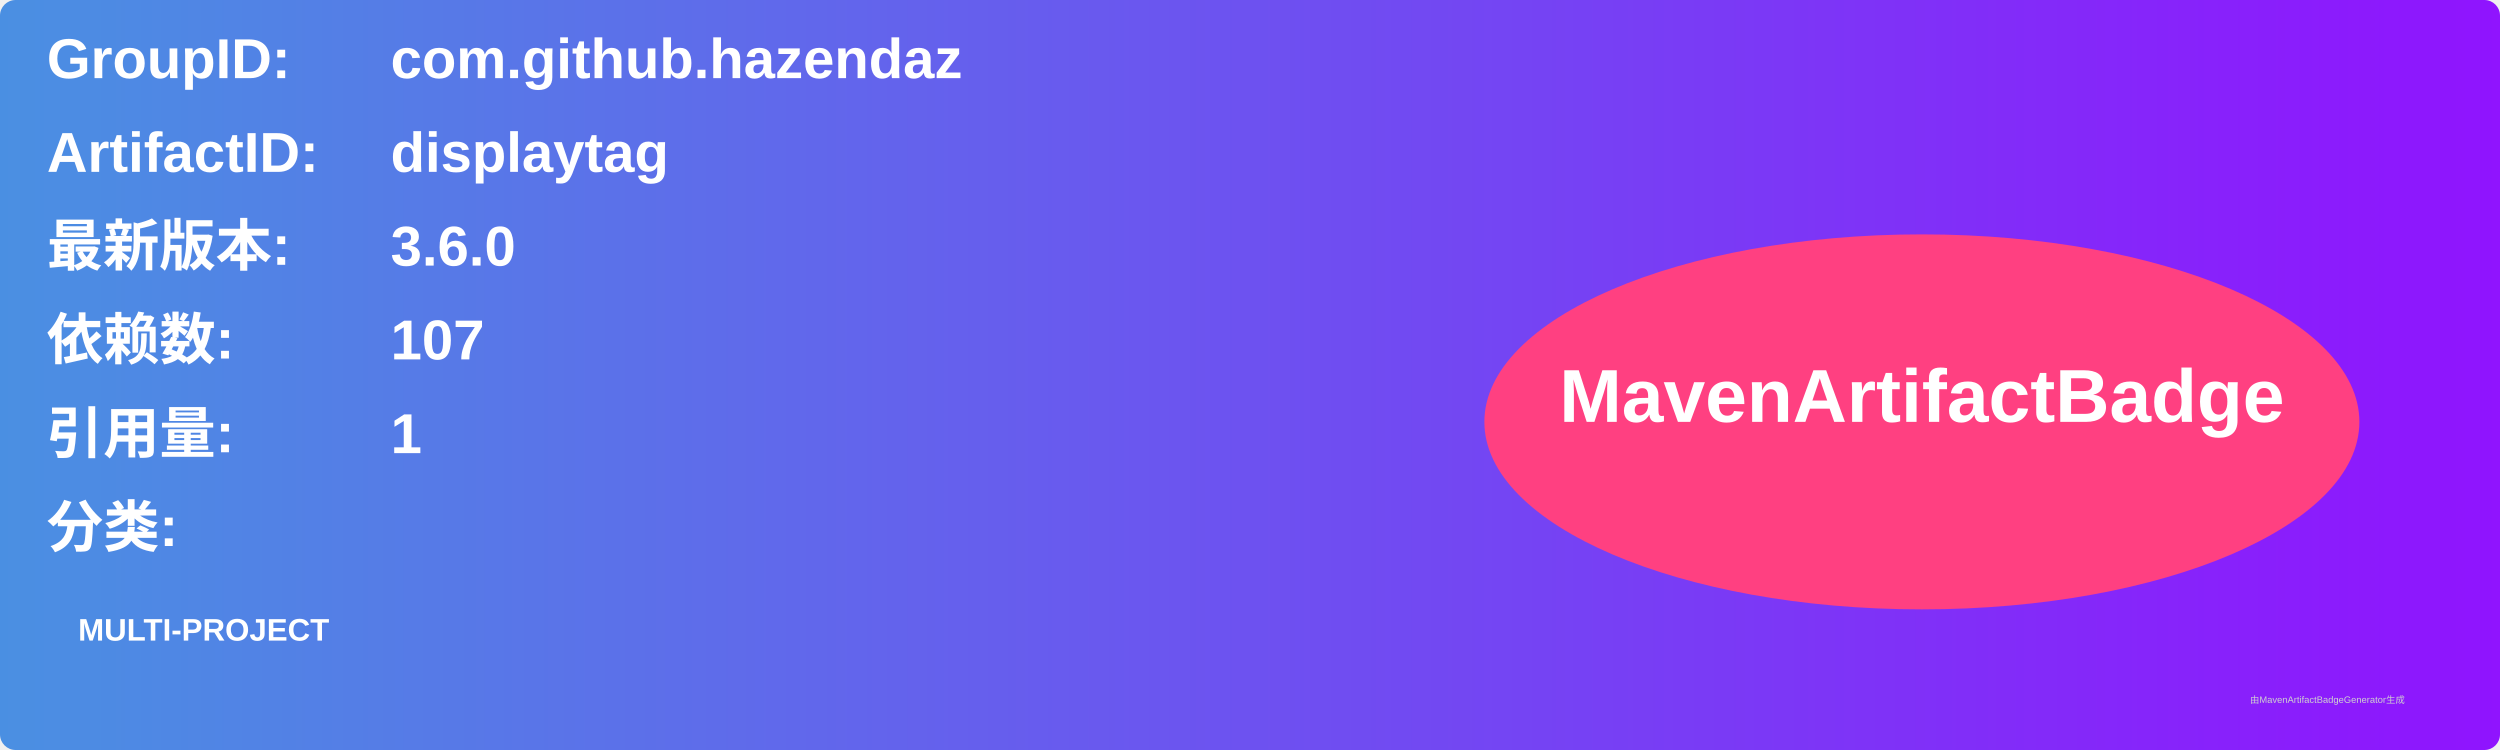
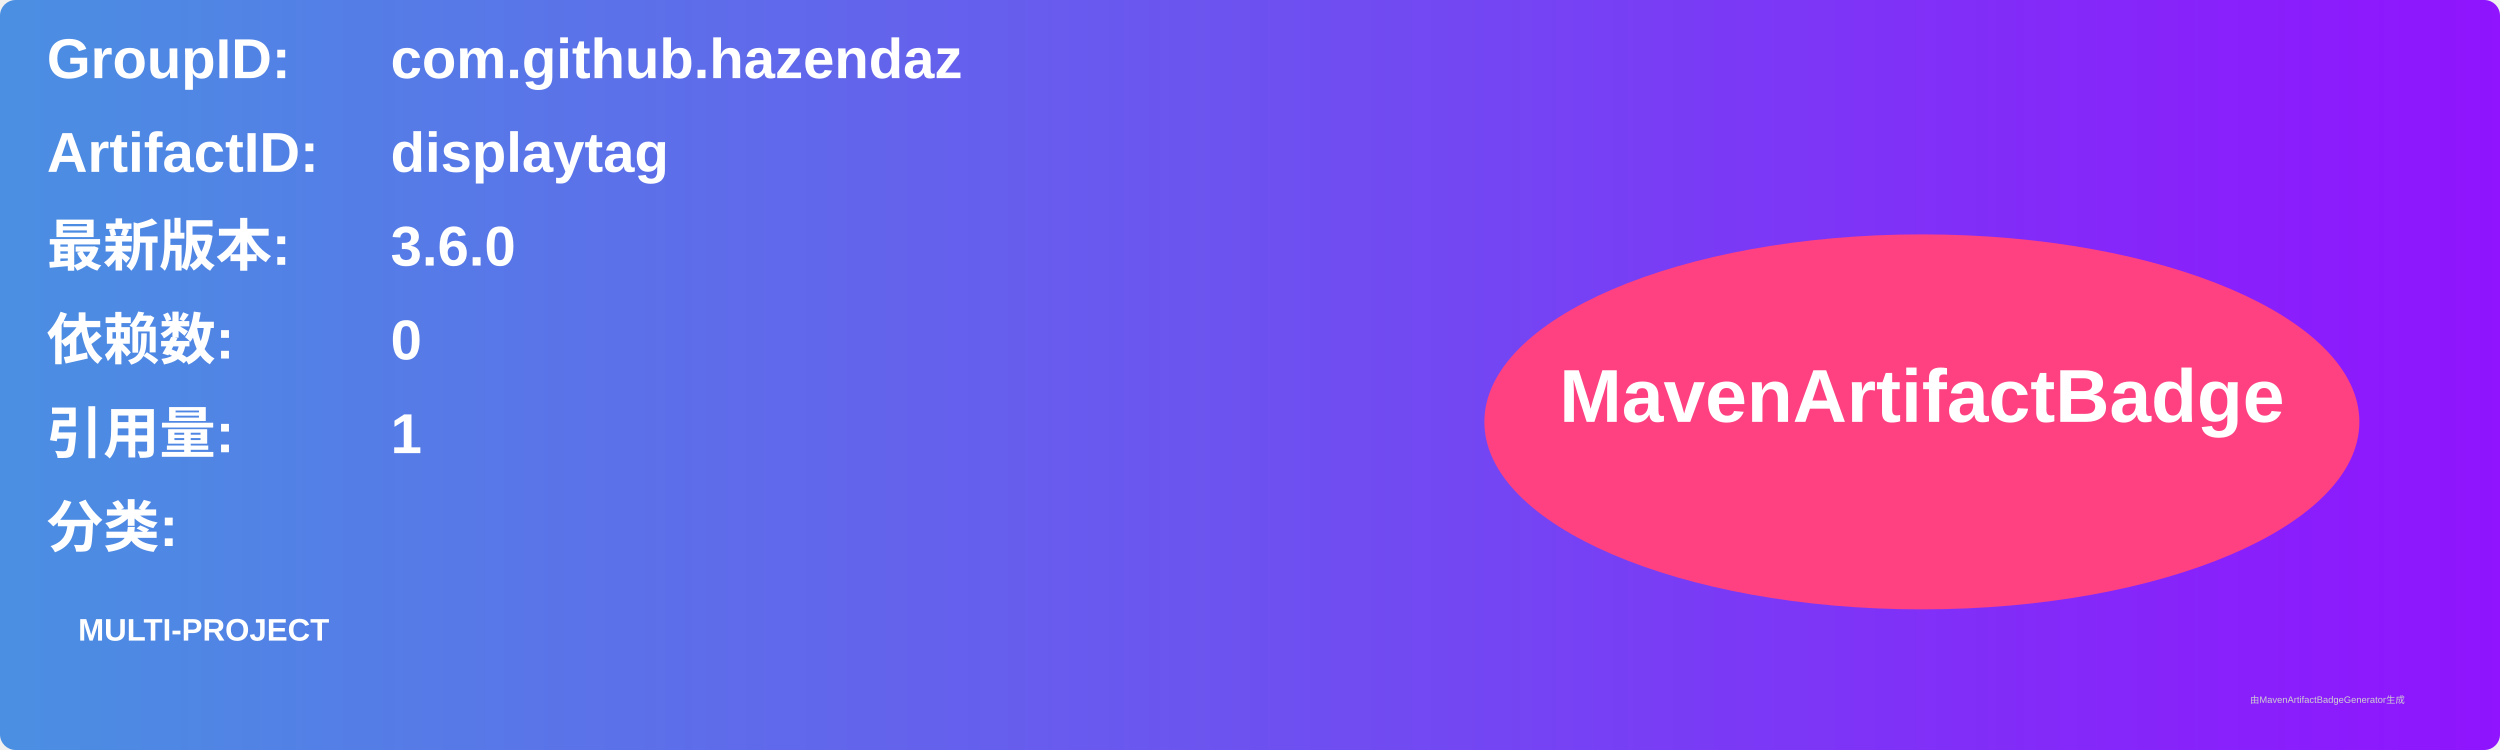
<svg xmlns="http://www.w3.org/2000/svg" width="800" height="240" viewBox="0 0 800 240">
  <linearGradient id="grad" x1="0%" y1="0%" x2="100%" y2="0%">
    <stop offset="0%" stop-color="#4a90e2" />
    <stop offset="100%" stop-color="#9013fe" />
  </linearGradient>
  <rect width="100%" height="100%" rx="5" ry="5" fill="url(#grad)" />
  <g transform="translate(15, 15)">
    <text x="0" y="10" font-family="Arial" font-size="18" fill="white" font-weight="bold" width="260">GroupID:</text>
    <text x="110" y="10" font-family="Arial" font-size="18" fill="white" font-weight="bold" width="460">com.github.hazendaz</text>
    <text x="0" y="40" font-family="Arial" font-size="18" fill="white" font-weight="bold" width="260">ArtifactID:</text>
    <text x="110" y="40" font-family="Arial" font-size="18" fill="white" font-weight="bold" width="460">displaytag</text>
    <text x="0" y="70" font-family="Arial" font-size="18" fill="white" font-weight="bold">最新版本:</text>
    <text x="110" y="70" font-family="Arial" font-size="18" fill="white" font-weight="bold">
      <tspan font-weight="bold">3.6.0</tspan>
    </text>
    <text x="0" y="100" font-family="Arial" font-size="18" fill="white" font-weight="bold">依赖数: </text>
    <text x="110" y="100" font-family="Arial" font-size="18" fill="white">
-       <tspan font-weight="bold">107</tspan>
+       <tspan font-weight="bold">0</tspan>
    </text>
    <text x="0" y="130" font-family="Arial" font-size="18" fill="white" font-weight="bold">引用量: </text>
    <text x="110" y="130" font-family="Arial" font-size="18" fill="white">
      <tspan font-weight="bold">1</tspan>
    </text>
    <text x="0" y="160" font-family="Arial" font-size="18" fill="white" font-weight="bold">分类:</text>
    <text x="10" y="190" font-family="Arial" font-size="10" fill="white">
      <tspan font-weight="bold">MULTI-PROJECT</tspan>
    </text>
    <ellipse cx="600" cy="120" rx="140" ry="60" fill="#ff4081" />
    <text x="600" y="120" text-anchor="middle" font-family="Arial" font-size="24" fill="white" font-weight="bold">MavenArtifactBadge</text>
  </g>
  <text x="720" y="225" font-family="Arial" font-size="3" fill="#d0d0d0">由MavenArtifactBadgeGenerator生成</text>
</svg>
